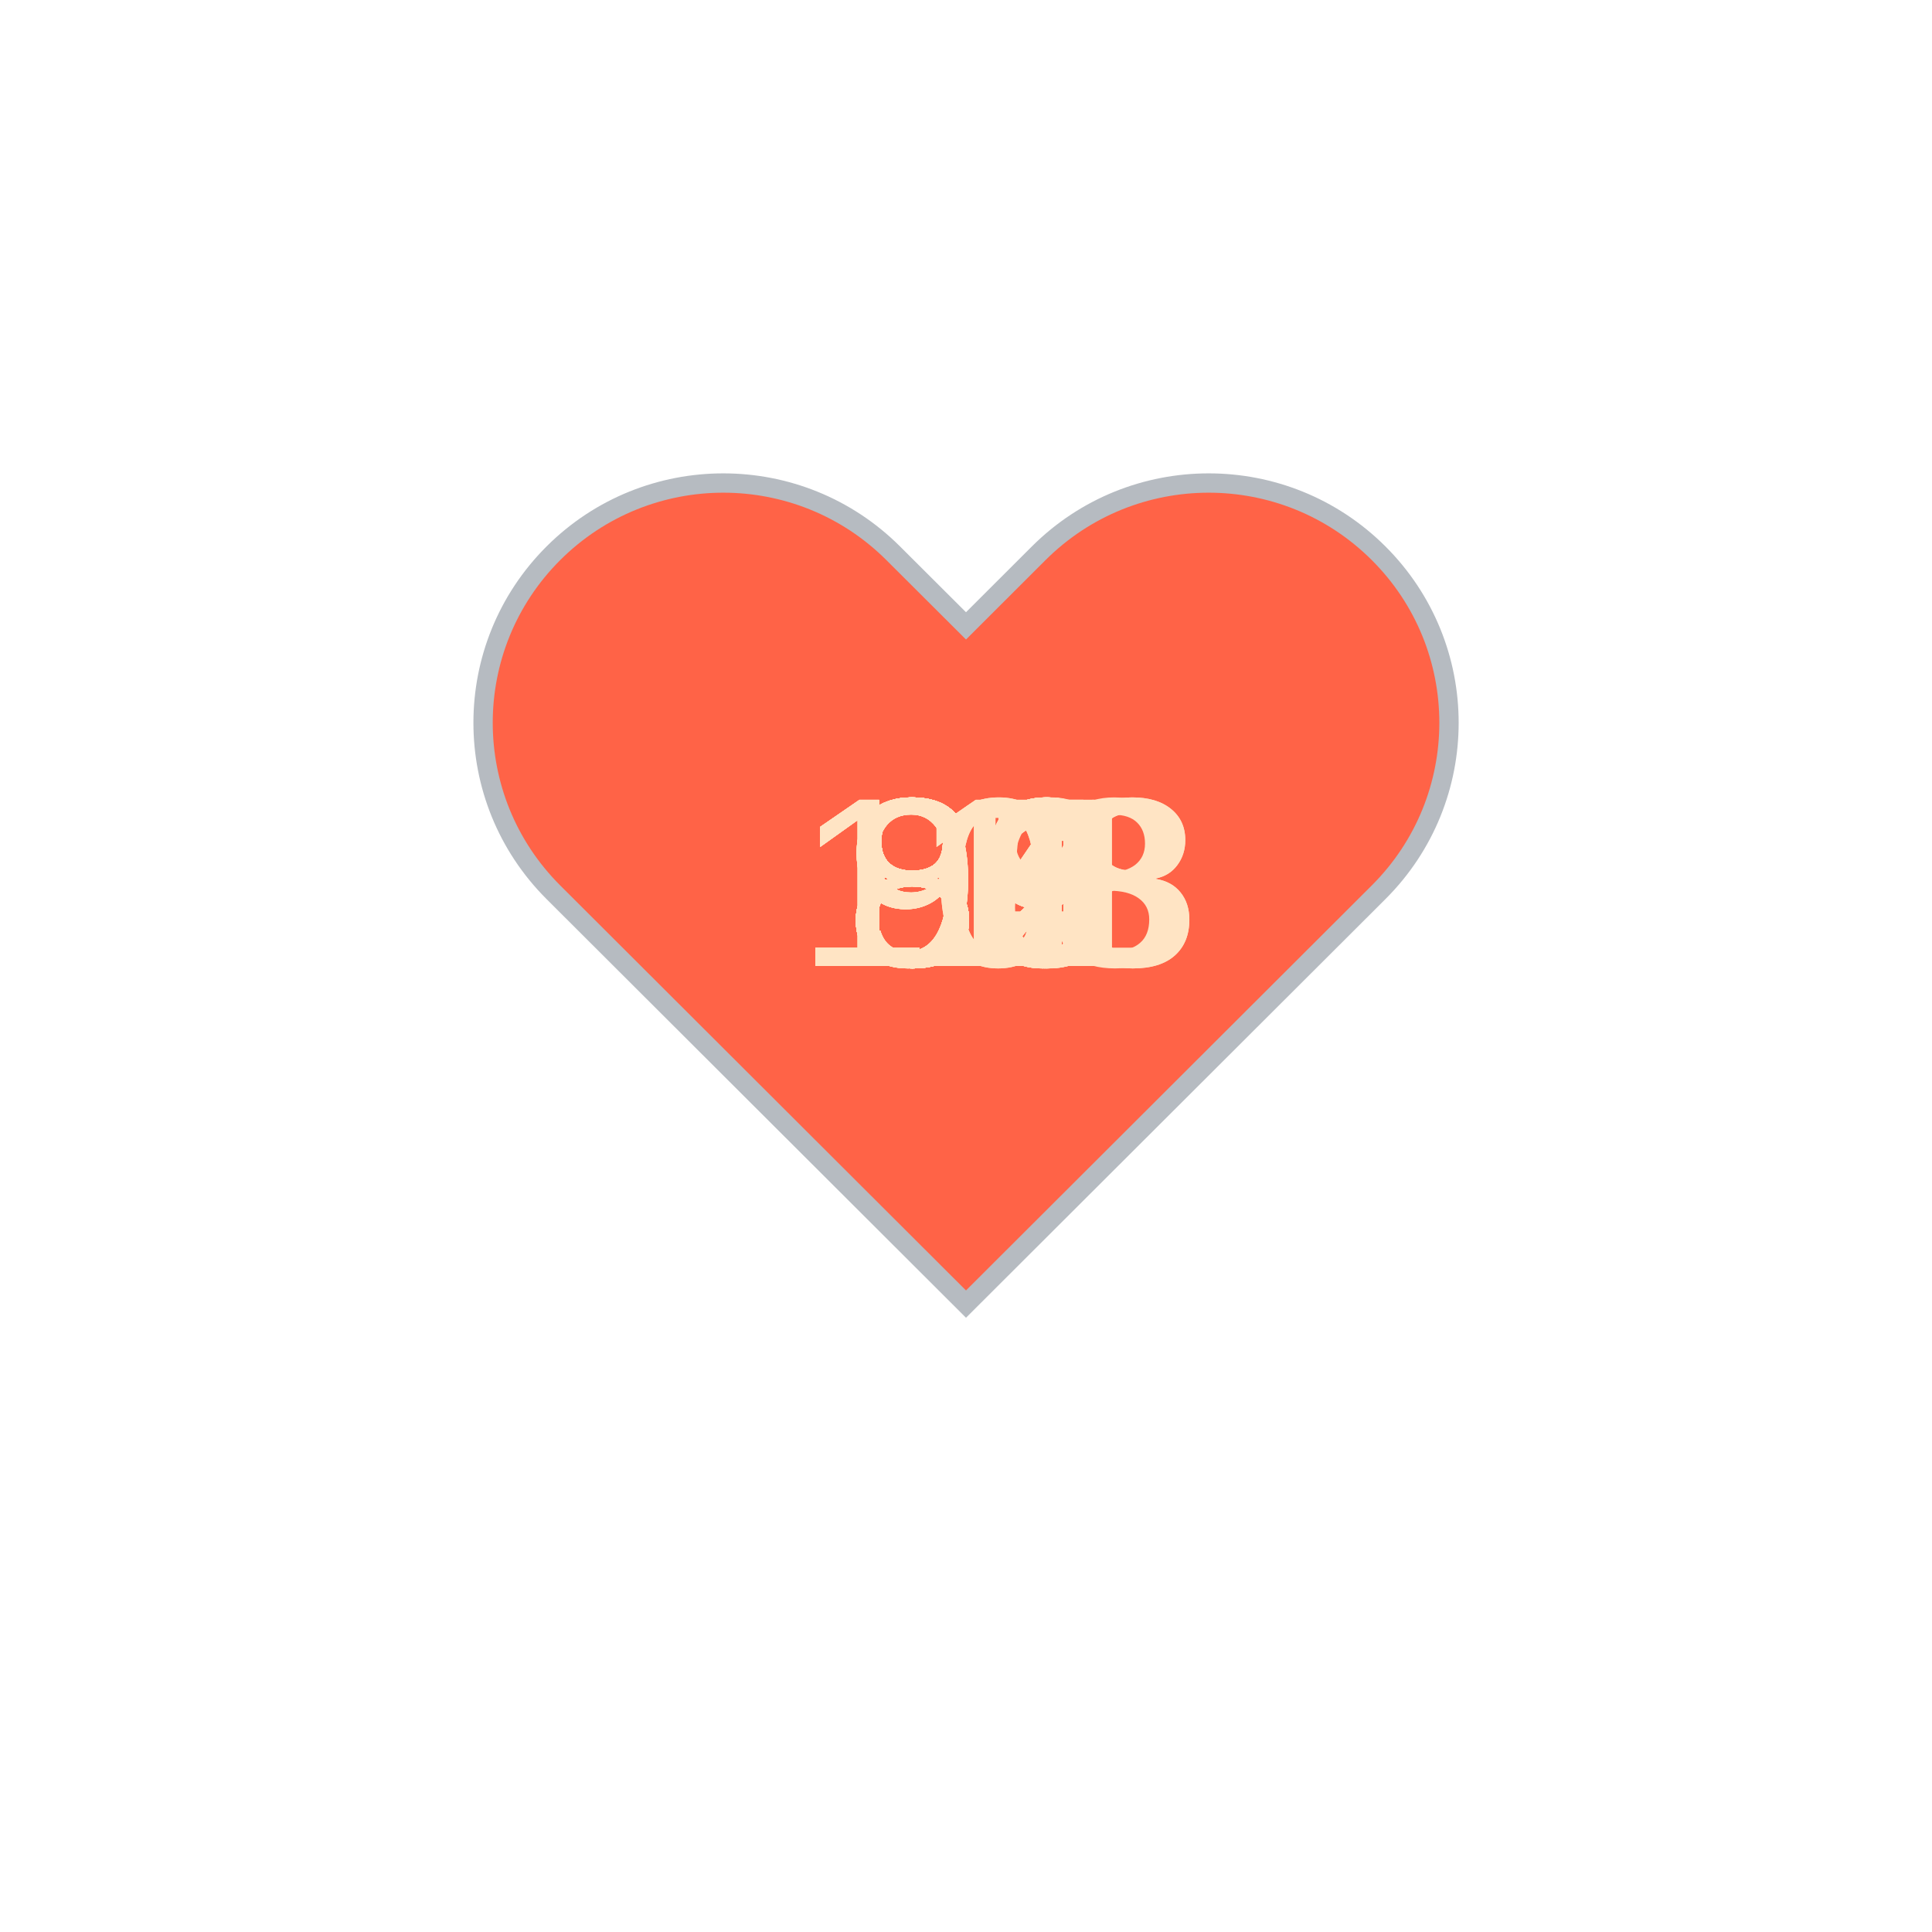
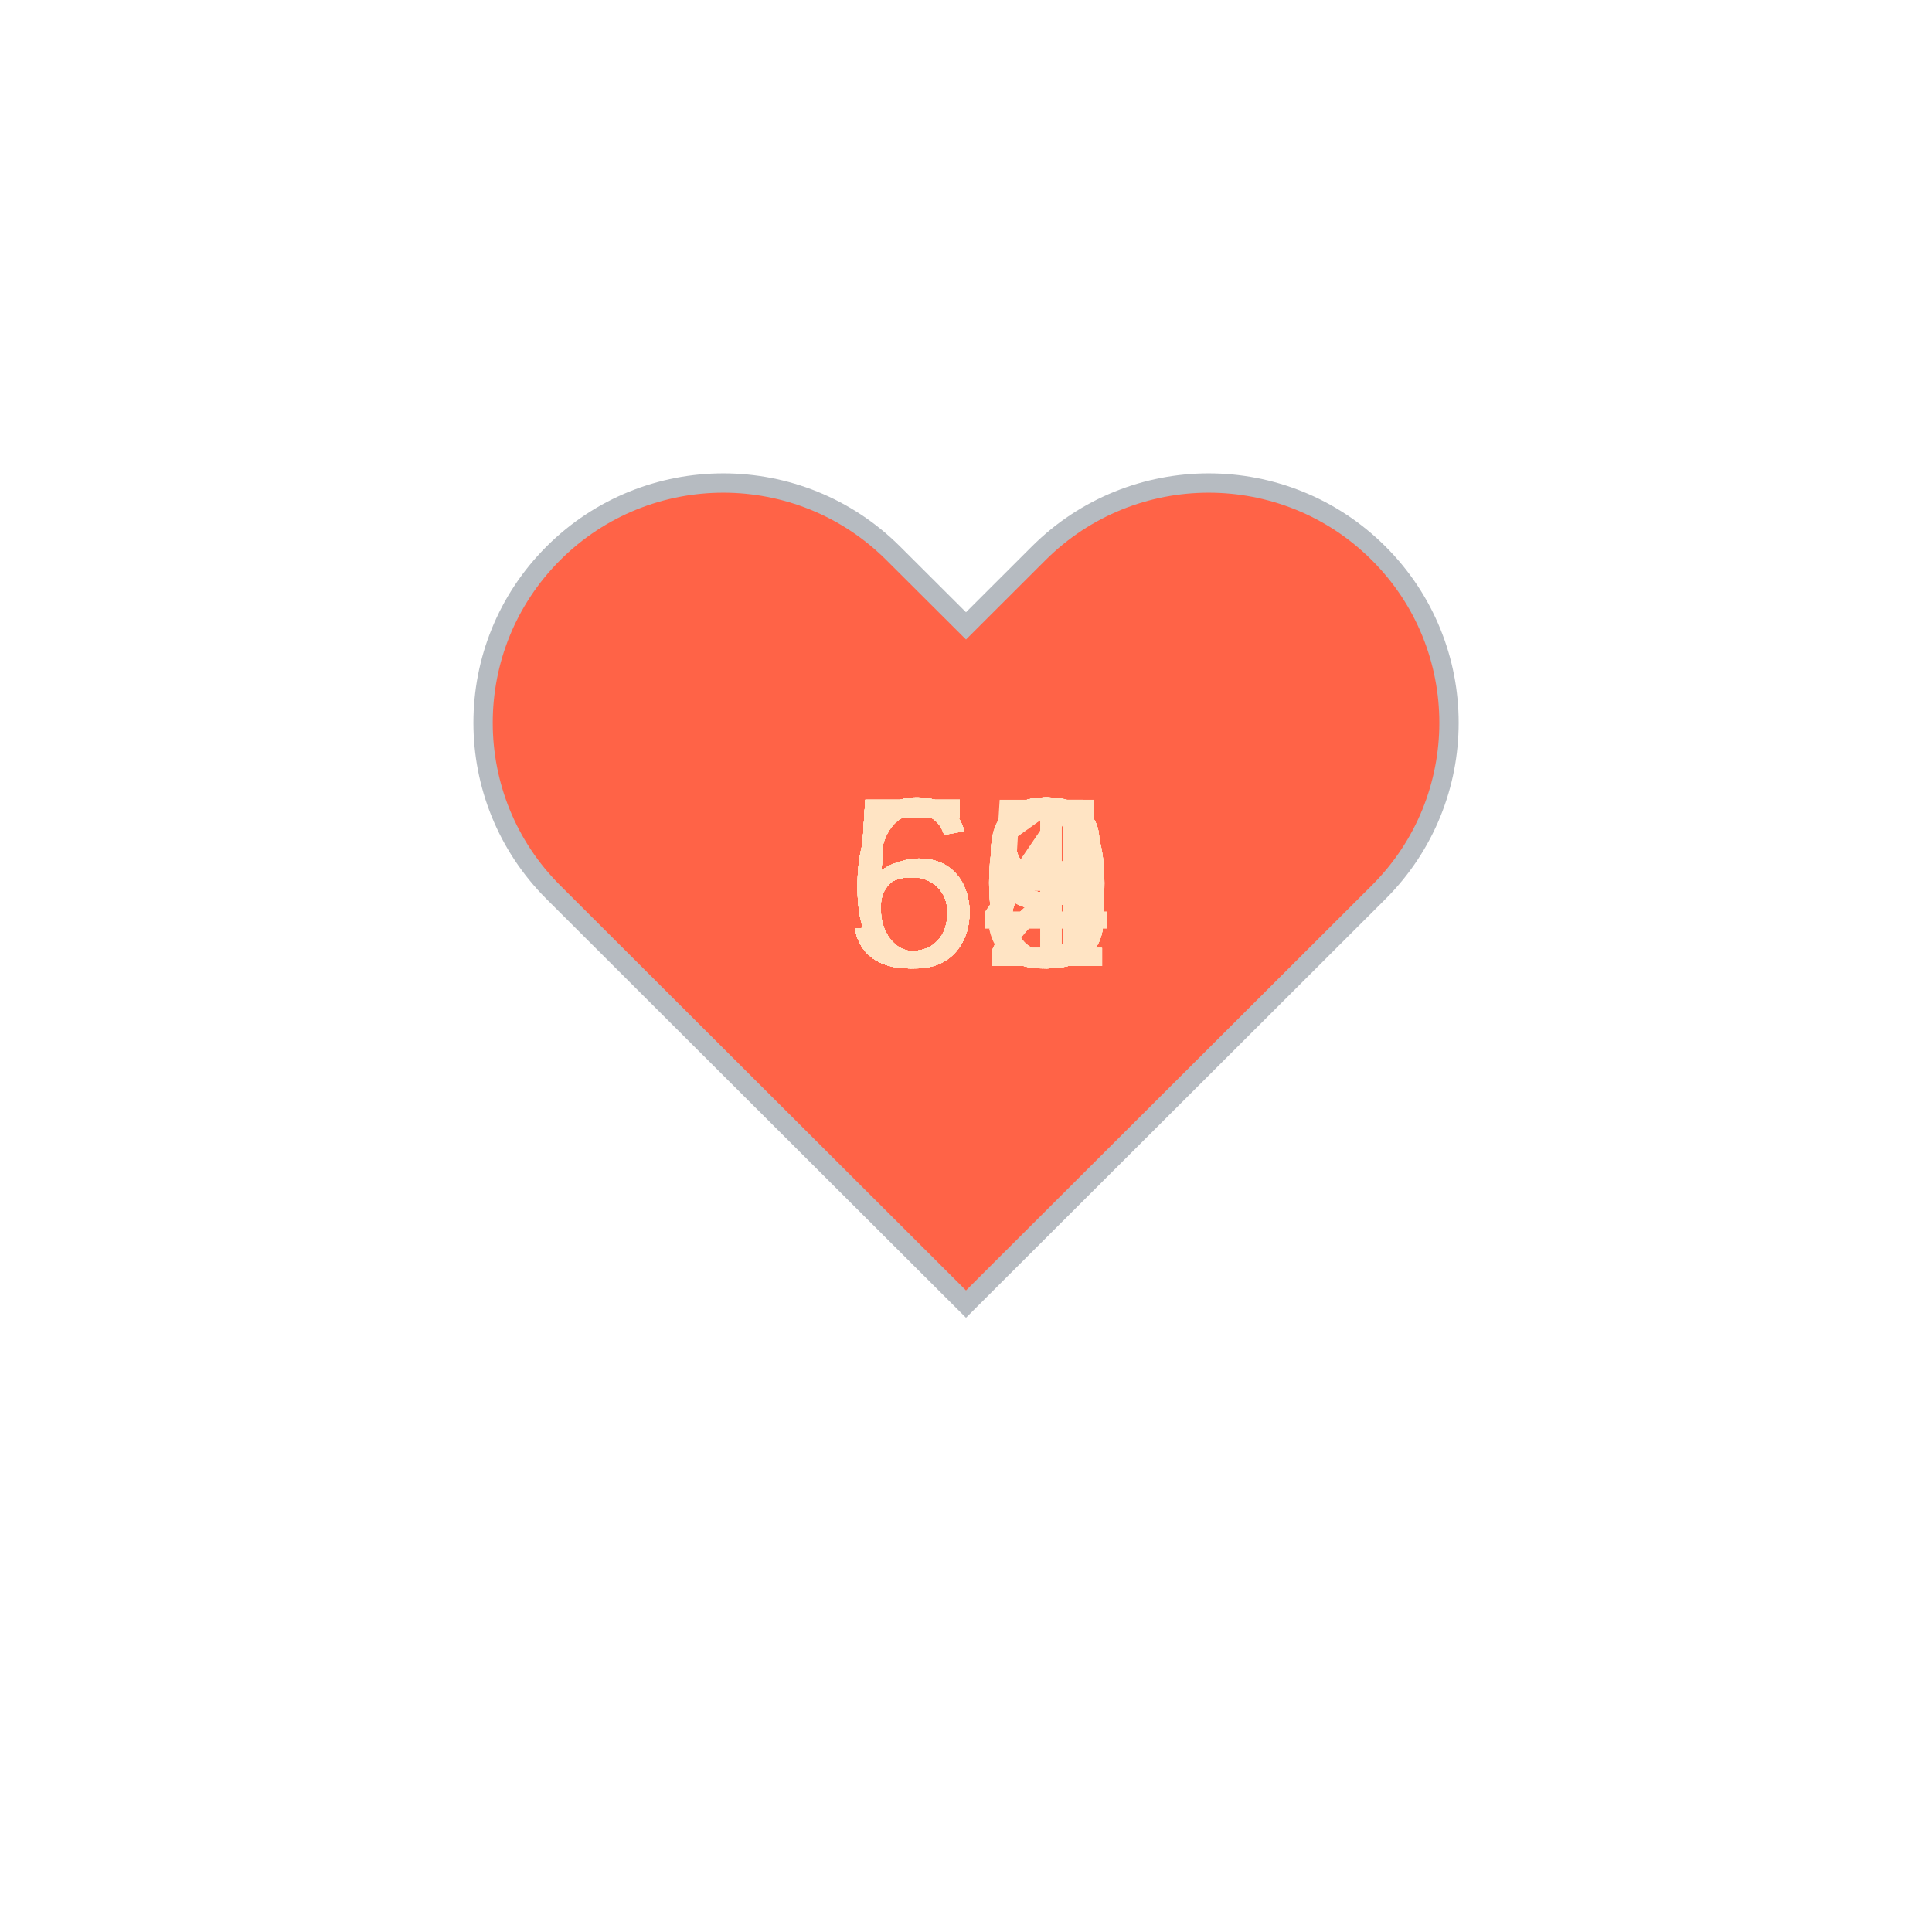
<svg xmlns="http://www.w3.org/2000/svg" baseProfile="full" height="150" version="1.1" viewBox="0,0,200,200" width="150">
  <defs />
  <g transform="translate(100 100)">
    <path d="M92.71,7.27L92.71,7.27c-9.71-9.69-25.46-9.69-35.18,0L50,14.79l-7.54-7.52C32.75-2.42,17-2.42,7.29,7.27v0 c-9.71,9.69-9.71,25.41,0,35.1L50,85l42.71-42.63C102.43,32.68,102.43,16.96,92.71,7.27z" fill="tomato" stroke="#B6BBC1" stroke-width="2" transform="translate(-50 -50)" />
    <animateTransform additive="sum" attributeName="transform" dur="1.2s" repeatCount="indefinite" type="scale" values="1; 1.5; 1.25; 1.5; 1.5; 1;" />
-     <text fill="bisque" style="font-size:25px; font-family:Arial" transform="translate(-12.5 0)">93<animate attributeName="visibility" dur="36.0s" keyTimes="0;0.03;0.07;0.1;0.13;0.17;0.2;0.23;0.27;0.3;0.33;0.37;0.4;0.43;0.47;0.5;0.53;0.57;0.6;0.63;0.67;0.7;0.73;0.77;0.8;0.83;0.87;0.9;0.93;0.97;1.0" repeatCount="indefinite" values="visible;hidden;hidden;hidden;hidden;hidden;hidden;hidden;hidden;hidden;hidden;hidden;hidden;hidden;hidden;hidden;hidden;hidden;hidden;hidden;hidden;hidden;hidden;hidden;hidden;hidden;hidden;hidden;hidden;hidden;hidden" />
+     <text fill="bisque" style="font-size:25px; font-family:Arial" transform="translate(-12.5 0)">61<animate attributeName="visibility" dur="36.0s" keyTimes="0;0.03;0.07;0.1;0.13;0.17;0.2;0.23;0.27;0.3;0.33;0.37;0.4;0.43;0.47;0.5;0.53;0.57;0.6;0.63;0.67;0.7;0.73;0.77;0.8;0.83;0.87;0.9;0.93;0.97;1.0" repeatCount="indefinite" values="visible;hidden;hidden;hidden;hidden;hidden;hidden;hidden;hidden;hidden;hidden;hidden;hidden;hidden;hidden;hidden;hidden;hidden;hidden;hidden;hidden;hidden;hidden;hidden;hidden;hidden;hidden;hidden;hidden;hidden;hidden" />
    </text>
-     <text fill="bisque" style="font-size:25px; font-family:Arial" transform="translate(-12.5 0)">89<animate attributeName="visibility" dur="36.0s" keyTimes="0;0.03;0.07;0.1;0.13;0.17;0.2;0.23;0.27;0.3;0.33;0.37;0.4;0.43;0.47;0.5;0.53;0.57;0.6;0.63;0.67;0.7;0.73;0.77;0.8;0.83;0.87;0.9;0.93;0.97;1.0" repeatCount="indefinite" values="hidden;visible;hidden;hidden;hidden;hidden;hidden;hidden;hidden;hidden;hidden;hidden;hidden;hidden;hidden;hidden;hidden;hidden;hidden;hidden;hidden;hidden;hidden;hidden;hidden;hidden;hidden;hidden;hidden;hidden;hidden" />
+     <text fill="bisque" style="font-size:25px; font-family:Arial" transform="translate(-12.5 0)">63<animate attributeName="visibility" dur="36.0s" keyTimes="0;0.03;0.07;0.1;0.13;0.17;0.2;0.23;0.27;0.3;0.33;0.37;0.4;0.43;0.47;0.5;0.53;0.57;0.6;0.63;0.67;0.7;0.73;0.77;0.8;0.83;0.87;0.9;0.93;0.97;1.0" repeatCount="indefinite" values="hidden;visible;hidden;hidden;hidden;hidden;hidden;hidden;hidden;hidden;hidden;hidden;hidden;hidden;hidden;hidden;hidden;hidden;hidden;hidden;hidden;hidden;hidden;hidden;hidden;hidden;hidden;hidden;hidden;hidden;hidden" />
    </text>
-     <text fill="bisque" style="font-size:25px; font-family:Arial" transform="translate(-12.5 0)">89<animate attributeName="visibility" dur="36.0s" keyTimes="0;0.03;0.07;0.1;0.13;0.17;0.2;0.23;0.27;0.3;0.33;0.37;0.4;0.43;0.47;0.5;0.53;0.57;0.6;0.63;0.67;0.7;0.73;0.77;0.8;0.83;0.87;0.9;0.93;0.97;1.0" repeatCount="indefinite" values="hidden;hidden;visible;hidden;hidden;hidden;hidden;hidden;hidden;hidden;hidden;hidden;hidden;hidden;hidden;hidden;hidden;hidden;hidden;hidden;hidden;hidden;hidden;hidden;hidden;hidden;hidden;hidden;hidden;hidden;hidden" />
+     <text fill="bisque" style="font-size:25px; font-family:Arial" transform="translate(-12.5 0)">59<animate attributeName="visibility" dur="36.0s" keyTimes="0;0.03;0.07;0.1;0.13;0.17;0.2;0.23;0.27;0.3;0.33;0.37;0.4;0.43;0.47;0.5;0.53;0.57;0.6;0.63;0.67;0.7;0.73;0.77;0.8;0.83;0.87;0.9;0.93;0.97;1.0" repeatCount="indefinite" values="hidden;hidden;visible;hidden;hidden;hidden;hidden;hidden;hidden;hidden;hidden;hidden;hidden;hidden;hidden;hidden;hidden;hidden;hidden;hidden;hidden;hidden;hidden;hidden;hidden;hidden;hidden;hidden;hidden;hidden;hidden" />
    </text>
-     <text fill="bisque" style="font-size:25px; font-family:Arial" transform="translate(-12.5 0)">89<animate attributeName="visibility" dur="36.0s" keyTimes="0;0.03;0.07;0.1;0.13;0.17;0.2;0.23;0.27;0.3;0.33;0.37;0.4;0.43;0.47;0.5;0.53;0.57;0.6;0.63;0.67;0.7;0.73;0.77;0.8;0.83;0.87;0.9;0.93;0.97;1.0" repeatCount="indefinite" values="hidden;hidden;hidden;visible;hidden;hidden;hidden;hidden;hidden;hidden;hidden;hidden;hidden;hidden;hidden;hidden;hidden;hidden;hidden;hidden;hidden;hidden;hidden;hidden;hidden;hidden;hidden;hidden;hidden;hidden;hidden" />
+     <text fill="bisque" style="font-size:25px; font-family:Arial" transform="translate(-12.5 0)">59<animate attributeName="visibility" dur="36.0s" keyTimes="0;0.03;0.07;0.1;0.13;0.17;0.2;0.23;0.27;0.3;0.33;0.37;0.4;0.43;0.47;0.5;0.53;0.57;0.6;0.63;0.67;0.7;0.73;0.77;0.8;0.83;0.87;0.9;0.93;0.97;1.0" repeatCount="indefinite" values="hidden;hidden;hidden;visible;hidden;hidden;hidden;hidden;hidden;hidden;hidden;hidden;hidden;hidden;hidden;hidden;hidden;hidden;hidden;hidden;hidden;hidden;hidden;hidden;hidden;hidden;hidden;hidden;hidden;hidden;hidden" />
    </text>
-     <text fill="bisque" style="font-size:25px; font-family:Arial" transform="translate(-12.5 0)">85<animate attributeName="visibility" dur="36.0s" keyTimes="0;0.03;0.07;0.1;0.13;0.17;0.2;0.23;0.27;0.3;0.33;0.37;0.4;0.43;0.47;0.5;0.53;0.57;0.6;0.63;0.67;0.7;0.73;0.77;0.8;0.83;0.87;0.9;0.93;0.97;1.0" repeatCount="indefinite" values="hidden;hidden;hidden;hidden;visible;hidden;hidden;hidden;hidden;hidden;hidden;hidden;hidden;hidden;hidden;hidden;hidden;hidden;hidden;hidden;hidden;hidden;hidden;hidden;hidden;hidden;hidden;hidden;hidden;hidden;hidden" />
+     <text fill="bisque" style="font-size:25px; font-family:Arial" transform="translate(-12.5 0)">59<animate attributeName="visibility" dur="36.0s" keyTimes="0;0.03;0.07;0.1;0.13;0.17;0.2;0.23;0.27;0.3;0.33;0.37;0.4;0.43;0.47;0.5;0.53;0.57;0.6;0.63;0.67;0.7;0.73;0.77;0.8;0.83;0.87;0.9;0.93;0.97;1.0" repeatCount="indefinite" values="hidden;hidden;hidden;hidden;visible;hidden;hidden;hidden;hidden;hidden;hidden;hidden;hidden;hidden;hidden;hidden;hidden;hidden;hidden;hidden;hidden;hidden;hidden;hidden;hidden;hidden;hidden;hidden;hidden;hidden;hidden" />
    </text>
-     <text fill="bisque" style="font-size:25px; font-family:Arial" transform="translate(-12.5 0)">81<animate attributeName="visibility" dur="36.0s" keyTimes="0;0.03;0.07;0.1;0.13;0.17;0.2;0.23;0.27;0.3;0.33;0.37;0.4;0.43;0.47;0.5;0.53;0.57;0.6;0.63;0.67;0.7;0.73;0.77;0.8;0.83;0.87;0.9;0.93;0.97;1.0" repeatCount="indefinite" values="hidden;hidden;hidden;hidden;hidden;visible;hidden;hidden;hidden;hidden;hidden;hidden;hidden;hidden;hidden;hidden;hidden;hidden;hidden;hidden;hidden;hidden;hidden;hidden;hidden;hidden;hidden;hidden;hidden;hidden;hidden" />
+     <text fill="bisque" style="font-size:25px; font-family:Arial" transform="translate(-12.5 0)">59<animate attributeName="visibility" dur="36.0s" keyTimes="0;0.03;0.07;0.1;0.13;0.17;0.2;0.23;0.27;0.3;0.33;0.37;0.4;0.43;0.47;0.5;0.53;0.57;0.6;0.63;0.67;0.7;0.73;0.77;0.8;0.83;0.87;0.9;0.93;0.97;1.0" repeatCount="indefinite" values="hidden;hidden;hidden;hidden;hidden;visible;hidden;hidden;hidden;hidden;hidden;hidden;hidden;hidden;hidden;hidden;hidden;hidden;hidden;hidden;hidden;hidden;hidden;hidden;hidden;hidden;hidden;hidden;hidden;hidden;hidden" />
    </text>
-     <text fill="bisque" style="font-size:25px; font-family:Arial" transform="translate(-12.5 0)">82<animate attributeName="visibility" dur="36.0s" keyTimes="0;0.03;0.07;0.1;0.13;0.17;0.2;0.23;0.27;0.3;0.33;0.37;0.4;0.43;0.47;0.5;0.53;0.57;0.6;0.63;0.67;0.7;0.73;0.77;0.8;0.83;0.87;0.9;0.93;0.97;1.0" repeatCount="indefinite" values="hidden;hidden;hidden;hidden;hidden;hidden;visible;hidden;hidden;hidden;hidden;hidden;hidden;hidden;hidden;hidden;hidden;hidden;hidden;hidden;hidden;hidden;hidden;hidden;hidden;hidden;hidden;hidden;hidden;hidden;hidden" />
+     <text fill="bisque" style="font-size:25px; font-family:Arial" transform="translate(-12.5 0)">61<animate attributeName="visibility" dur="36.0s" keyTimes="0;0.03;0.07;0.1;0.13;0.17;0.2;0.23;0.27;0.3;0.33;0.37;0.4;0.43;0.47;0.5;0.53;0.57;0.6;0.63;0.67;0.7;0.73;0.77;0.8;0.83;0.87;0.9;0.93;0.97;1.0" repeatCount="indefinite" values="hidden;hidden;hidden;hidden;hidden;hidden;visible;hidden;hidden;hidden;hidden;hidden;hidden;hidden;hidden;hidden;hidden;hidden;hidden;hidden;hidden;hidden;hidden;hidden;hidden;hidden;hidden;hidden;hidden;hidden;hidden" />
    </text>
-     <text fill="bisque" style="font-size:25px; font-family:Arial" transform="translate(-12.5 0)">81<animate attributeName="visibility" dur="36.0s" keyTimes="0;0.03;0.07;0.1;0.13;0.17;0.2;0.23;0.27;0.3;0.33;0.37;0.4;0.43;0.47;0.5;0.53;0.57;0.6;0.63;0.67;0.7;0.73;0.77;0.8;0.83;0.87;0.9;0.93;0.97;1.0" repeatCount="indefinite" values="hidden;hidden;hidden;hidden;hidden;hidden;hidden;visible;hidden;hidden;hidden;hidden;hidden;hidden;hidden;hidden;hidden;hidden;hidden;hidden;hidden;hidden;hidden;hidden;hidden;hidden;hidden;hidden;hidden;hidden;hidden" />
+     <text fill="bisque" style="font-size:25px; font-family:Arial" transform="translate(-12.5 0)">59<animate attributeName="visibility" dur="36.0s" keyTimes="0;0.03;0.07;0.1;0.13;0.17;0.2;0.23;0.27;0.3;0.33;0.37;0.4;0.43;0.47;0.5;0.53;0.57;0.6;0.63;0.67;0.7;0.73;0.77;0.8;0.83;0.87;0.9;0.93;0.97;1.0" repeatCount="indefinite" values="hidden;hidden;hidden;hidden;hidden;hidden;hidden;visible;hidden;hidden;hidden;hidden;hidden;hidden;hidden;hidden;hidden;hidden;hidden;hidden;hidden;hidden;hidden;hidden;hidden;hidden;hidden;hidden;hidden;hidden;hidden" />
    </text>
-     <text fill="bisque" style="font-size:25px; font-family:Arial" transform="translate(-12.5 0)">83<animate attributeName="visibility" dur="36.0s" keyTimes="0;0.03;0.07;0.1;0.13;0.17;0.2;0.23;0.27;0.3;0.33;0.37;0.4;0.43;0.47;0.5;0.53;0.57;0.6;0.63;0.67;0.7;0.73;0.77;0.8;0.83;0.87;0.9;0.93;0.97;1.0" repeatCount="indefinite" values="hidden;hidden;hidden;hidden;hidden;hidden;hidden;hidden;visible;hidden;hidden;hidden;hidden;hidden;hidden;hidden;hidden;hidden;hidden;hidden;hidden;hidden;hidden;hidden;hidden;hidden;hidden;hidden;hidden;hidden;hidden" />
+     <text fill="bisque" style="font-size:25px; font-family:Arial" transform="translate(-12.5 0)">59<animate attributeName="visibility" dur="36.0s" keyTimes="0;0.03;0.07;0.1;0.13;0.17;0.2;0.23;0.27;0.3;0.33;0.37;0.4;0.43;0.47;0.5;0.53;0.57;0.6;0.63;0.67;0.7;0.73;0.77;0.8;0.83;0.87;0.9;0.93;0.97;1.0" repeatCount="indefinite" values="hidden;hidden;hidden;hidden;hidden;hidden;hidden;hidden;visible;hidden;hidden;hidden;hidden;hidden;hidden;hidden;hidden;hidden;hidden;hidden;hidden;hidden;hidden;hidden;hidden;hidden;hidden;hidden;hidden;hidden;hidden" />
    </text>
-     <text fill="bisque" style="font-size:25px; font-family:Arial" transform="translate(-12.5 0)">89<animate attributeName="visibility" dur="36.0s" keyTimes="0;0.03;0.07;0.1;0.13;0.17;0.2;0.23;0.27;0.3;0.33;0.37;0.4;0.43;0.47;0.5;0.53;0.57;0.6;0.63;0.67;0.7;0.73;0.77;0.8;0.83;0.87;0.9;0.93;0.97;1.0" repeatCount="indefinite" values="hidden;hidden;hidden;hidden;hidden;hidden;hidden;hidden;hidden;visible;hidden;hidden;hidden;hidden;hidden;hidden;hidden;hidden;hidden;hidden;hidden;hidden;hidden;hidden;hidden;hidden;hidden;hidden;hidden;hidden;hidden" />
+     <text fill="bisque" style="font-size:25px; font-family:Arial" transform="translate(-12.5 0)">58<animate attributeName="visibility" dur="36.0s" keyTimes="0;0.03;0.07;0.1;0.13;0.17;0.2;0.23;0.27;0.3;0.33;0.37;0.4;0.43;0.47;0.5;0.53;0.57;0.6;0.63;0.67;0.7;0.73;0.77;0.8;0.83;0.87;0.9;0.93;0.97;1.0" repeatCount="indefinite" values="hidden;hidden;hidden;hidden;hidden;hidden;hidden;hidden;hidden;visible;hidden;hidden;hidden;hidden;hidden;hidden;hidden;hidden;hidden;hidden;hidden;hidden;hidden;hidden;hidden;hidden;hidden;hidden;hidden;hidden;hidden" />
    </text>
-     <text fill="bisque" style="font-size:25px; font-family:Arial" transform="translate(-12.5 0)">94<animate attributeName="visibility" dur="36.0s" keyTimes="0;0.03;0.07;0.1;0.13;0.17;0.2;0.23;0.27;0.3;0.33;0.37;0.4;0.43;0.47;0.5;0.53;0.57;0.6;0.63;0.67;0.7;0.73;0.77;0.8;0.83;0.87;0.9;0.93;0.97;1.0" repeatCount="indefinite" values="hidden;hidden;hidden;hidden;hidden;hidden;hidden;hidden;hidden;hidden;visible;hidden;hidden;hidden;hidden;hidden;hidden;hidden;hidden;hidden;hidden;hidden;hidden;hidden;hidden;hidden;hidden;hidden;hidden;hidden;hidden" />
+     <text fill="bisque" style="font-size:25px; font-family:Arial" transform="translate(-12.5 0)">60<animate attributeName="visibility" dur="36.0s" keyTimes="0;0.03;0.07;0.1;0.13;0.17;0.2;0.23;0.27;0.3;0.33;0.37;0.4;0.43;0.47;0.5;0.53;0.57;0.6;0.63;0.67;0.7;0.73;0.77;0.8;0.83;0.87;0.9;0.93;0.97;1.0" repeatCount="indefinite" values="hidden;hidden;hidden;hidden;hidden;hidden;hidden;hidden;hidden;hidden;visible;hidden;hidden;hidden;hidden;hidden;hidden;hidden;hidden;hidden;hidden;hidden;hidden;hidden;hidden;hidden;hidden;hidden;hidden;hidden;hidden" />
    </text>
-     <text fill="bisque" style="font-size:25px; font-family:Arial" transform="translate(-12.5 0)">94<animate attributeName="visibility" dur="36.0s" keyTimes="0;0.03;0.07;0.1;0.13;0.17;0.2;0.23;0.27;0.3;0.33;0.37;0.4;0.43;0.47;0.5;0.53;0.57;0.6;0.63;0.67;0.7;0.73;0.77;0.8;0.83;0.87;0.9;0.93;0.97;1.0" repeatCount="indefinite" values="hidden;hidden;hidden;hidden;hidden;hidden;hidden;hidden;hidden;hidden;hidden;visible;hidden;hidden;hidden;hidden;hidden;hidden;hidden;hidden;hidden;hidden;hidden;hidden;hidden;hidden;hidden;hidden;hidden;hidden;hidden" />
+     <text fill="bisque" style="font-size:25px; font-family:Arial" transform="translate(-12.5 0)">60<animate attributeName="visibility" dur="36.0s" keyTimes="0;0.03;0.07;0.1;0.13;0.17;0.2;0.23;0.27;0.3;0.33;0.37;0.4;0.43;0.47;0.5;0.53;0.57;0.6;0.63;0.67;0.7;0.73;0.77;0.8;0.83;0.87;0.9;0.93;0.97;1.0" repeatCount="indefinite" values="hidden;hidden;hidden;hidden;hidden;hidden;hidden;hidden;hidden;hidden;hidden;visible;hidden;hidden;hidden;hidden;hidden;hidden;hidden;hidden;hidden;hidden;hidden;hidden;hidden;hidden;hidden;hidden;hidden;hidden;hidden" />
    </text>
-     <text fill="bisque" style="font-size:25px; font-family:Arial" transform="translate(-12.5 0)">90<animate attributeName="visibility" dur="36.0s" keyTimes="0;0.03;0.07;0.1;0.13;0.17;0.2;0.23;0.27;0.3;0.33;0.37;0.4;0.43;0.47;0.5;0.53;0.57;0.6;0.63;0.67;0.7;0.73;0.77;0.8;0.83;0.87;0.9;0.93;0.97;1.0" repeatCount="indefinite" values="hidden;hidden;hidden;hidden;hidden;hidden;hidden;hidden;hidden;hidden;hidden;hidden;visible;hidden;hidden;hidden;hidden;hidden;hidden;hidden;hidden;hidden;hidden;hidden;hidden;hidden;hidden;hidden;hidden;hidden;hidden" />
+     <text fill="bisque" style="font-size:25px; font-family:Arial" transform="translate(-12.5 0)">60<animate attributeName="visibility" dur="36.0s" keyTimes="0;0.03;0.07;0.1;0.13;0.17;0.2;0.23;0.27;0.3;0.33;0.37;0.4;0.43;0.47;0.5;0.53;0.57;0.6;0.63;0.67;0.7;0.73;0.77;0.8;0.83;0.87;0.9;0.93;0.97;1.0" repeatCount="indefinite" values="hidden;hidden;hidden;hidden;hidden;hidden;hidden;hidden;hidden;hidden;hidden;hidden;visible;hidden;hidden;hidden;hidden;hidden;hidden;hidden;hidden;hidden;hidden;hidden;hidden;hidden;hidden;hidden;hidden;hidden;hidden" />
    </text>
-     <text fill="bisque" style="font-size:25px; font-family:Arial" transform="translate(-12.5 0)">92<animate attributeName="visibility" dur="36.0s" keyTimes="0;0.03;0.07;0.1;0.13;0.17;0.2;0.23;0.27;0.3;0.33;0.37;0.4;0.43;0.47;0.5;0.53;0.57;0.6;0.63;0.67;0.7;0.73;0.77;0.8;0.83;0.87;0.9;0.93;0.97;1.0" repeatCount="indefinite" values="hidden;hidden;hidden;hidden;hidden;hidden;hidden;hidden;hidden;hidden;hidden;hidden;hidden;visible;hidden;hidden;hidden;hidden;hidden;hidden;hidden;hidden;hidden;hidden;hidden;hidden;hidden;hidden;hidden;hidden;hidden" />
+     <text fill="bisque" style="font-size:25px; font-family:Arial" transform="translate(-12.5 0)">60<animate attributeName="visibility" dur="36.0s" keyTimes="0;0.03;0.07;0.1;0.13;0.17;0.2;0.23;0.27;0.3;0.33;0.37;0.4;0.43;0.47;0.5;0.53;0.57;0.6;0.63;0.67;0.7;0.73;0.77;0.8;0.83;0.87;0.9;0.93;0.97;1.0" repeatCount="indefinite" values="hidden;hidden;hidden;hidden;hidden;hidden;hidden;hidden;hidden;hidden;hidden;hidden;hidden;visible;hidden;hidden;hidden;hidden;hidden;hidden;hidden;hidden;hidden;hidden;hidden;hidden;hidden;hidden;hidden;hidden;hidden" />
    </text>
-     <text fill="bisque" style="font-size:25px; font-family:Arial" transform="translate(-12.5 0)">89<animate attributeName="visibility" dur="36.0s" keyTimes="0;0.03;0.07;0.1;0.13;0.17;0.2;0.23;0.27;0.3;0.33;0.37;0.4;0.43;0.47;0.5;0.53;0.57;0.6;0.63;0.67;0.7;0.73;0.77;0.8;0.83;0.87;0.9;0.93;0.97;1.0" repeatCount="indefinite" values="hidden;hidden;hidden;hidden;hidden;hidden;hidden;hidden;hidden;hidden;hidden;hidden;hidden;hidden;visible;hidden;hidden;hidden;hidden;hidden;hidden;hidden;hidden;hidden;hidden;hidden;hidden;hidden;hidden;hidden;hidden" />
+     <text fill="bisque" style="font-size:25px; font-family:Arial" transform="translate(-12.5 0)">59<animate attributeName="visibility" dur="36.0s" keyTimes="0;0.03;0.07;0.1;0.13;0.17;0.2;0.23;0.27;0.3;0.33;0.37;0.4;0.43;0.47;0.5;0.53;0.57;0.6;0.63;0.67;0.7;0.73;0.77;0.8;0.83;0.87;0.9;0.93;0.97;1.0" repeatCount="indefinite" values="hidden;hidden;hidden;hidden;hidden;hidden;hidden;hidden;hidden;hidden;hidden;hidden;hidden;hidden;visible;hidden;hidden;hidden;hidden;hidden;hidden;hidden;hidden;hidden;hidden;hidden;hidden;hidden;hidden;hidden;hidden" />
    </text>
-     <text fill="bisque" style="font-size:25px; font-family:Arial" transform="translate(-12.5 0)">88<animate attributeName="visibility" dur="36.0s" keyTimes="0;0.03;0.07;0.1;0.13;0.17;0.2;0.23;0.27;0.3;0.33;0.37;0.4;0.43;0.47;0.5;0.53;0.57;0.6;0.63;0.67;0.7;0.73;0.77;0.8;0.83;0.87;0.9;0.93;0.97;1.0" repeatCount="indefinite" values="hidden;hidden;hidden;hidden;hidden;hidden;hidden;hidden;hidden;hidden;hidden;hidden;hidden;hidden;hidden;visible;hidden;hidden;hidden;hidden;hidden;hidden;hidden;hidden;hidden;hidden;hidden;hidden;hidden;hidden;hidden" />
+     <text fill="bisque" style="font-size:25px; font-family:Arial" transform="translate(-12.5 0)">52<animate attributeName="visibility" dur="36.0s" keyTimes="0;0.03;0.07;0.1;0.13;0.17;0.2;0.23;0.27;0.3;0.33;0.37;0.4;0.43;0.47;0.5;0.53;0.57;0.6;0.63;0.67;0.7;0.73;0.77;0.8;0.83;0.87;0.9;0.93;0.97;1.0" repeatCount="indefinite" values="hidden;hidden;hidden;hidden;hidden;hidden;hidden;hidden;hidden;hidden;hidden;hidden;hidden;hidden;hidden;visible;hidden;hidden;hidden;hidden;hidden;hidden;hidden;hidden;hidden;hidden;hidden;hidden;hidden;hidden;hidden" />
    </text>
-     <text fill="bisque" style="font-size:25px; font-family:Arial" transform="translate(-12.5 0)">84<animate attributeName="visibility" dur="36.0s" keyTimes="0;0.03;0.07;0.1;0.13;0.17;0.2;0.23;0.27;0.3;0.33;0.37;0.4;0.43;0.47;0.5;0.53;0.57;0.6;0.63;0.67;0.7;0.73;0.77;0.8;0.83;0.87;0.9;0.93;0.97;1.0" repeatCount="indefinite" values="hidden;hidden;hidden;hidden;hidden;hidden;hidden;hidden;hidden;hidden;hidden;hidden;hidden;hidden;hidden;hidden;visible;hidden;hidden;hidden;hidden;hidden;hidden;hidden;hidden;hidden;hidden;hidden;hidden;hidden;hidden" />
+     <text fill="bisque" style="font-size:25px; font-family:Arial" transform="translate(-12.5 0)">58<animate attributeName="visibility" dur="36.0s" keyTimes="0;0.03;0.07;0.1;0.13;0.17;0.2;0.23;0.27;0.3;0.33;0.37;0.4;0.43;0.47;0.5;0.53;0.57;0.6;0.63;0.67;0.7;0.73;0.77;0.8;0.83;0.87;0.9;0.93;0.97;1.0" repeatCount="indefinite" values="hidden;hidden;hidden;hidden;hidden;hidden;hidden;hidden;hidden;hidden;hidden;hidden;hidden;hidden;hidden;hidden;visible;hidden;hidden;hidden;hidden;hidden;hidden;hidden;hidden;hidden;hidden;hidden;hidden;hidden;hidden" />
    </text>
-     <text fill="bisque" style="font-size:25px; font-family:Arial" transform="translate(-12.5 0)">82<animate attributeName="visibility" dur="36.0s" keyTimes="0;0.03;0.07;0.1;0.13;0.17;0.2;0.23;0.27;0.3;0.33;0.37;0.4;0.43;0.47;0.5;0.53;0.57;0.6;0.63;0.67;0.7;0.73;0.77;0.8;0.83;0.87;0.9;0.93;0.97;1.0" repeatCount="indefinite" values="hidden;hidden;hidden;hidden;hidden;hidden;hidden;hidden;hidden;hidden;hidden;hidden;hidden;hidden;hidden;hidden;hidden;visible;hidden;hidden;hidden;hidden;hidden;hidden;hidden;hidden;hidden;hidden;hidden;hidden;hidden" />
+     <text fill="bisque" style="font-size:25px; font-family:Arial" transform="translate(-12.5 0)">58<animate attributeName="visibility" dur="36.0s" keyTimes="0;0.03;0.07;0.1;0.13;0.17;0.2;0.23;0.27;0.3;0.33;0.37;0.4;0.43;0.47;0.5;0.53;0.57;0.6;0.63;0.67;0.7;0.73;0.77;0.8;0.83;0.87;0.9;0.93;0.97;1.0" repeatCount="indefinite" values="hidden;hidden;hidden;hidden;hidden;hidden;hidden;hidden;hidden;hidden;hidden;hidden;hidden;hidden;hidden;hidden;hidden;visible;hidden;hidden;hidden;hidden;hidden;hidden;hidden;hidden;hidden;hidden;hidden;hidden;hidden" />
    </text>
-     <text fill="bisque" style="font-size:25px; font-family:Arial" transform="translate(-12.5 0)">80<animate attributeName="visibility" dur="36.0s" keyTimes="0;0.03;0.07;0.1;0.13;0.17;0.2;0.23;0.27;0.3;0.33;0.37;0.4;0.43;0.47;0.5;0.53;0.57;0.6;0.63;0.67;0.7;0.73;0.77;0.8;0.83;0.87;0.9;0.93;0.97;1.0" repeatCount="indefinite" values="hidden;hidden;hidden;hidden;hidden;hidden;hidden;hidden;hidden;hidden;hidden;hidden;hidden;hidden;hidden;hidden;hidden;hidden;visible;hidden;hidden;hidden;hidden;hidden;hidden;hidden;hidden;hidden;hidden;hidden;hidden" />
+     <text fill="bisque" style="font-size:25px; font-family:Arial" transform="translate(-12.5 0)">55<animate attributeName="visibility" dur="36.0s" keyTimes="0;0.03;0.07;0.1;0.13;0.17;0.2;0.23;0.27;0.3;0.33;0.37;0.4;0.43;0.47;0.5;0.53;0.57;0.6;0.63;0.67;0.7;0.73;0.77;0.8;0.83;0.87;0.9;0.93;0.97;1.0" repeatCount="indefinite" values="hidden;hidden;hidden;hidden;hidden;hidden;hidden;hidden;hidden;hidden;hidden;hidden;hidden;hidden;hidden;hidden;hidden;hidden;visible;hidden;hidden;hidden;hidden;hidden;hidden;hidden;hidden;hidden;hidden;hidden;hidden" />
    </text>
-     <text fill="bisque" style="font-size:25px; font-family:Arial" transform="translate(-12.5 0)">82<animate attributeName="visibility" dur="36.0s" keyTimes="0;0.03;0.07;0.1;0.13;0.17;0.2;0.23;0.27;0.3;0.33;0.37;0.4;0.43;0.47;0.5;0.53;0.57;0.6;0.63;0.67;0.7;0.73;0.77;0.8;0.83;0.87;0.9;0.93;0.97;1.0" repeatCount="indefinite" values="hidden;hidden;hidden;hidden;hidden;hidden;hidden;hidden;hidden;hidden;hidden;hidden;hidden;hidden;hidden;hidden;hidden;hidden;hidden;visible;hidden;hidden;hidden;hidden;hidden;hidden;hidden;hidden;hidden;hidden;hidden" />
+     <text fill="bisque" style="font-size:25px; font-family:Arial" transform="translate(-12.5 0)">52<animate attributeName="visibility" dur="36.0s" keyTimes="0;0.03;0.07;0.1;0.13;0.17;0.2;0.23;0.27;0.3;0.33;0.37;0.4;0.43;0.47;0.5;0.53;0.57;0.6;0.63;0.67;0.7;0.73;0.77;0.8;0.83;0.87;0.9;0.93;0.97;1.0" repeatCount="indefinite" values="hidden;hidden;hidden;hidden;hidden;hidden;hidden;hidden;hidden;hidden;hidden;hidden;hidden;hidden;hidden;hidden;hidden;hidden;hidden;visible;hidden;hidden;hidden;hidden;hidden;hidden;hidden;hidden;hidden;hidden;hidden" />
    </text>
-     <text fill="bisque" style="font-size:25px; font-family:Arial" transform="translate(-12.5 0)">87<animate attributeName="visibility" dur="36.0s" keyTimes="0;0.03;0.07;0.1;0.13;0.17;0.2;0.23;0.27;0.3;0.33;0.37;0.4;0.43;0.47;0.5;0.53;0.57;0.6;0.63;0.67;0.7;0.73;0.77;0.8;0.83;0.87;0.9;0.93;0.97;1.0" repeatCount="indefinite" values="hidden;hidden;hidden;hidden;hidden;hidden;hidden;hidden;hidden;hidden;hidden;hidden;hidden;hidden;hidden;hidden;hidden;hidden;hidden;hidden;visible;hidden;hidden;hidden;hidden;hidden;hidden;hidden;hidden;hidden;hidden" />
+     <text fill="bisque" style="font-size:25px; font-family:Arial" transform="translate(-12.5 0)">58<animate attributeName="visibility" dur="36.0s" keyTimes="0;0.03;0.07;0.1;0.13;0.17;0.2;0.23;0.27;0.3;0.33;0.37;0.4;0.43;0.47;0.5;0.53;0.57;0.6;0.63;0.67;0.7;0.73;0.77;0.8;0.83;0.87;0.9;0.93;0.97;1.0" repeatCount="indefinite" values="hidden;hidden;hidden;hidden;hidden;hidden;hidden;hidden;hidden;hidden;hidden;hidden;hidden;hidden;hidden;hidden;hidden;hidden;hidden;hidden;visible;hidden;hidden;hidden;hidden;hidden;hidden;hidden;hidden;hidden;hidden" />
    </text>
-     <text fill="bisque" style="font-size:25px; font-family:Arial" transform="translate(-12.5 0)">86<animate attributeName="visibility" dur="36.0s" keyTimes="0;0.03;0.07;0.1;0.13;0.17;0.2;0.23;0.27;0.3;0.33;0.37;0.4;0.43;0.47;0.5;0.53;0.57;0.6;0.63;0.67;0.7;0.73;0.77;0.8;0.83;0.87;0.9;0.93;0.97;1.0" repeatCount="indefinite" values="hidden;hidden;hidden;hidden;hidden;hidden;hidden;hidden;hidden;hidden;hidden;hidden;hidden;hidden;hidden;hidden;hidden;hidden;hidden;hidden;hidden;visible;hidden;hidden;hidden;hidden;hidden;hidden;hidden;hidden;hidden" />
+     <text fill="bisque" style="font-size:25px; font-family:Arial" transform="translate(-12.5 0)">60<animate attributeName="visibility" dur="36.0s" keyTimes="0;0.03;0.07;0.1;0.13;0.17;0.2;0.23;0.27;0.3;0.33;0.37;0.4;0.43;0.47;0.5;0.53;0.57;0.6;0.63;0.67;0.7;0.73;0.77;0.8;0.83;0.87;0.9;0.93;0.97;1.0" repeatCount="indefinite" values="hidden;hidden;hidden;hidden;hidden;hidden;hidden;hidden;hidden;hidden;hidden;hidden;hidden;hidden;hidden;hidden;hidden;hidden;hidden;hidden;hidden;visible;hidden;hidden;hidden;hidden;hidden;hidden;hidden;hidden;hidden" />
    </text>
-     <text fill="bisque" style="font-size:25px; font-family:Arial" transform="translate(-12.5 0)">82<animate attributeName="visibility" dur="36.0s" keyTimes="0;0.03;0.07;0.1;0.13;0.17;0.2;0.23;0.27;0.3;0.33;0.37;0.4;0.43;0.47;0.5;0.53;0.57;0.6;0.63;0.67;0.7;0.73;0.77;0.8;0.83;0.87;0.9;0.93;0.97;1.0" repeatCount="indefinite" values="hidden;hidden;hidden;hidden;hidden;hidden;hidden;hidden;hidden;hidden;hidden;hidden;hidden;hidden;hidden;hidden;hidden;hidden;hidden;hidden;hidden;hidden;visible;hidden;hidden;hidden;hidden;hidden;hidden;hidden;hidden" />
+     <text fill="bisque" style="font-size:25px; font-family:Arial" transform="translate(-12.5 0)">53<animate attributeName="visibility" dur="36.0s" keyTimes="0;0.03;0.07;0.1;0.13;0.17;0.2;0.23;0.27;0.3;0.33;0.37;0.4;0.43;0.47;0.5;0.53;0.57;0.6;0.63;0.67;0.7;0.73;0.77;0.8;0.83;0.87;0.9;0.93;0.97;1.0" repeatCount="indefinite" values="hidden;hidden;hidden;hidden;hidden;hidden;hidden;hidden;hidden;hidden;hidden;hidden;hidden;hidden;hidden;hidden;hidden;hidden;hidden;hidden;hidden;hidden;visible;hidden;hidden;hidden;hidden;hidden;hidden;hidden;hidden" />
    </text>
-     <text fill="bisque" style="font-size:25px; font-family:Arial" transform="translate(-12.5 0)">85<animate attributeName="visibility" dur="36.0s" keyTimes="0;0.03;0.07;0.1;0.13;0.17;0.2;0.23;0.27;0.3;0.33;0.37;0.4;0.43;0.47;0.5;0.53;0.57;0.6;0.63;0.67;0.7;0.73;0.77;0.8;0.83;0.87;0.9;0.93;0.97;1.0" repeatCount="indefinite" values="hidden;hidden;hidden;hidden;hidden;hidden;hidden;hidden;hidden;hidden;hidden;hidden;hidden;hidden;hidden;hidden;hidden;hidden;hidden;hidden;hidden;hidden;hidden;visible;hidden;hidden;hidden;hidden;hidden;hidden;hidden" />
+     <text fill="bisque" style="font-size:25px; font-family:Arial" transform="translate(-12.5 0)">54<animate attributeName="visibility" dur="36.0s" keyTimes="0;0.03;0.07;0.1;0.13;0.17;0.2;0.23;0.27;0.3;0.33;0.37;0.4;0.43;0.47;0.5;0.53;0.57;0.6;0.63;0.67;0.7;0.73;0.77;0.8;0.83;0.87;0.9;0.93;0.97;1.0" repeatCount="indefinite" values="hidden;hidden;hidden;hidden;hidden;hidden;hidden;hidden;hidden;hidden;hidden;hidden;hidden;hidden;hidden;hidden;hidden;hidden;hidden;hidden;hidden;hidden;hidden;visible;hidden;hidden;hidden;hidden;hidden;hidden;hidden" />
    </text>
-     <text fill="bisque" style="font-size:25px; font-family:Arial" transform="translate(-12.5 0)">81<animate attributeName="visibility" dur="36.0s" keyTimes="0;0.03;0.07;0.1;0.13;0.17;0.2;0.23;0.27;0.3;0.33;0.37;0.4;0.43;0.47;0.5;0.53;0.57;0.6;0.63;0.67;0.7;0.73;0.77;0.8;0.83;0.87;0.9;0.93;0.97;1.0" repeatCount="indefinite" values="hidden;hidden;hidden;hidden;hidden;hidden;hidden;hidden;hidden;hidden;hidden;hidden;hidden;hidden;hidden;hidden;hidden;hidden;hidden;hidden;hidden;hidden;hidden;hidden;visible;hidden;hidden;hidden;hidden;hidden;hidden" />
+     <text fill="bisque" style="font-size:25px; font-family:Arial" transform="translate(-12.5 0)">54<animate attributeName="visibility" dur="36.0s" keyTimes="0;0.03;0.07;0.1;0.13;0.17;0.2;0.23;0.27;0.3;0.33;0.37;0.4;0.43;0.47;0.5;0.53;0.57;0.6;0.63;0.67;0.7;0.73;0.77;0.8;0.83;0.87;0.9;0.93;0.97;1.0" repeatCount="indefinite" values="hidden;hidden;hidden;hidden;hidden;hidden;hidden;hidden;hidden;hidden;hidden;hidden;hidden;hidden;hidden;hidden;hidden;hidden;hidden;hidden;hidden;hidden;hidden;hidden;visible;hidden;hidden;hidden;hidden;hidden;hidden" />
    </text>
-     <text fill="bisque" style="font-size:25px; font-family:Arial" transform="translate(-17.5 0)">108<animate attributeName="visibility" dur="36.0s" keyTimes="0;0.03;0.07;0.1;0.13;0.17;0.2;0.23;0.27;0.3;0.33;0.37;0.4;0.43;0.47;0.5;0.53;0.57;0.6;0.63;0.67;0.7;0.73;0.77;0.8;0.83;0.87;0.9;0.93;0.97;1.0" repeatCount="indefinite" values="hidden;hidden;hidden;hidden;hidden;hidden;hidden;hidden;hidden;hidden;hidden;hidden;hidden;hidden;hidden;hidden;hidden;hidden;hidden;hidden;hidden;hidden;hidden;hidden;hidden;visible;hidden;hidden;hidden;hidden;hidden" />
+     <text fill="bisque" style="font-size:25px; font-family:Arial" transform="translate(-12.5 0)">59<animate attributeName="visibility" dur="36.0s" keyTimes="0;0.03;0.07;0.1;0.13;0.17;0.2;0.23;0.27;0.3;0.33;0.37;0.4;0.43;0.47;0.5;0.53;0.57;0.6;0.63;0.67;0.7;0.73;0.77;0.8;0.83;0.87;0.9;0.93;0.97;1.0" repeatCount="indefinite" values="hidden;hidden;hidden;hidden;hidden;hidden;hidden;hidden;hidden;hidden;hidden;hidden;hidden;hidden;hidden;hidden;hidden;hidden;hidden;hidden;hidden;hidden;hidden;hidden;hidden;visible;hidden;hidden;hidden;hidden;hidden" />
    </text>
-     <text fill="bisque" style="font-size:25px; font-family:Arial" transform="translate(-17.5 0)">111<animate attributeName="visibility" dur="36.0s" keyTimes="0;0.03;0.07;0.1;0.13;0.17;0.2;0.23;0.27;0.3;0.33;0.37;0.4;0.43;0.47;0.5;0.53;0.57;0.6;0.63;0.67;0.7;0.73;0.77;0.8;0.83;0.87;0.9;0.93;0.97;1.0" repeatCount="indefinite" values="hidden;hidden;hidden;hidden;hidden;hidden;hidden;hidden;hidden;hidden;hidden;hidden;hidden;hidden;hidden;hidden;hidden;hidden;hidden;hidden;hidden;hidden;hidden;hidden;hidden;hidden;visible;hidden;hidden;hidden;hidden" />
+     <text fill="bisque" style="font-size:25px; font-family:Arial" transform="translate(-12.5 0)">58<animate attributeName="visibility" dur="36.0s" keyTimes="0;0.03;0.07;0.1;0.13;0.17;0.2;0.23;0.27;0.3;0.33;0.37;0.4;0.43;0.47;0.5;0.53;0.57;0.6;0.63;0.67;0.7;0.73;0.77;0.8;0.83;0.87;0.9;0.93;0.97;1.0" repeatCount="indefinite" values="hidden;hidden;hidden;hidden;hidden;hidden;hidden;hidden;hidden;hidden;hidden;hidden;hidden;hidden;hidden;hidden;hidden;hidden;hidden;hidden;hidden;hidden;hidden;hidden;hidden;hidden;visible;hidden;hidden;hidden;hidden" />
    </text>
-     <text fill="bisque" style="font-size:25px; font-family:Arial" transform="translate(-17.5 0)">113<animate attributeName="visibility" dur="36.0s" keyTimes="0;0.03;0.07;0.1;0.13;0.17;0.2;0.23;0.27;0.3;0.33;0.37;0.4;0.43;0.47;0.5;0.53;0.57;0.6;0.63;0.67;0.7;0.73;0.77;0.8;0.83;0.87;0.9;0.93;0.97;1.0" repeatCount="indefinite" values="hidden;hidden;hidden;hidden;hidden;hidden;hidden;hidden;hidden;hidden;hidden;hidden;hidden;hidden;hidden;hidden;hidden;hidden;hidden;hidden;hidden;hidden;hidden;hidden;hidden;hidden;hidden;visible;hidden;hidden;hidden" />
+     <text fill="bisque" style="font-size:25px; font-family:Arial" transform="translate(-12.5 0)">58<animate attributeName="visibility" dur="36.0s" keyTimes="0;0.03;0.07;0.1;0.13;0.17;0.2;0.23;0.27;0.3;0.33;0.37;0.4;0.43;0.47;0.5;0.53;0.57;0.6;0.63;0.67;0.7;0.73;0.77;0.8;0.83;0.87;0.9;0.93;0.97;1.0" repeatCount="indefinite" values="hidden;hidden;hidden;hidden;hidden;hidden;hidden;hidden;hidden;hidden;hidden;hidden;hidden;hidden;hidden;hidden;hidden;hidden;hidden;hidden;hidden;hidden;hidden;hidden;hidden;hidden;hidden;visible;hidden;hidden;hidden" />
    </text>
-     <text fill="bisque" style="font-size:25px; font-family:Arial" transform="translate(-17.5 0)">111<animate attributeName="visibility" dur="36.0s" keyTimes="0;0.03;0.07;0.1;0.13;0.17;0.2;0.23;0.27;0.3;0.33;0.37;0.4;0.43;0.47;0.5;0.53;0.57;0.6;0.63;0.67;0.7;0.73;0.77;0.8;0.83;0.87;0.9;0.93;0.97;1.0" repeatCount="indefinite" values="hidden;hidden;hidden;hidden;hidden;hidden;hidden;hidden;hidden;hidden;hidden;hidden;hidden;hidden;hidden;hidden;hidden;hidden;hidden;hidden;hidden;hidden;hidden;hidden;hidden;hidden;hidden;hidden;visible;hidden;hidden" />
+     <text fill="bisque" style="font-size:25px; font-family:Arial" transform="translate(-12.5 0)">62<animate attributeName="visibility" dur="36.0s" keyTimes="0;0.03;0.07;0.1;0.13;0.17;0.2;0.23;0.27;0.3;0.33;0.37;0.4;0.43;0.47;0.5;0.53;0.57;0.6;0.63;0.67;0.7;0.73;0.77;0.8;0.83;0.87;0.9;0.93;0.97;1.0" repeatCount="indefinite" values="hidden;hidden;hidden;hidden;hidden;hidden;hidden;hidden;hidden;hidden;hidden;hidden;hidden;hidden;hidden;hidden;hidden;hidden;hidden;hidden;hidden;hidden;hidden;hidden;hidden;hidden;hidden;hidden;visible;hidden;hidden" />
    </text>
-     <text fill="bisque" style="font-size:25px; font-family:Arial" transform="translate(-17.5 0)">108<animate attributeName="visibility" dur="36.0s" keyTimes="0;0.03;0.07;0.1;0.13;0.17;0.2;0.23;0.27;0.3;0.33;0.37;0.4;0.43;0.47;0.5;0.53;0.57;0.6;0.63;0.67;0.7;0.73;0.77;0.8;0.83;0.87;0.9;0.93;0.97;1.0" repeatCount="indefinite" values="hidden;hidden;hidden;hidden;hidden;hidden;hidden;hidden;hidden;hidden;hidden;hidden;hidden;hidden;hidden;hidden;hidden;hidden;hidden;hidden;hidden;hidden;hidden;hidden;hidden;hidden;hidden;hidden;hidden;visible;hidden" />
+     <text fill="bisque" style="font-size:25px; font-family:Arial" transform="translate(-12.5 0)">58<animate attributeName="visibility" dur="36.0s" keyTimes="0;0.03;0.07;0.1;0.13;0.17;0.2;0.23;0.27;0.3;0.33;0.37;0.4;0.43;0.47;0.5;0.53;0.57;0.6;0.63;0.67;0.7;0.73;0.77;0.8;0.83;0.87;0.9;0.93;0.97;1.0" repeatCount="indefinite" values="hidden;hidden;hidden;hidden;hidden;hidden;hidden;hidden;hidden;hidden;hidden;hidden;hidden;hidden;hidden;hidden;hidden;hidden;hidden;hidden;hidden;hidden;hidden;hidden;hidden;hidden;hidden;hidden;hidden;visible;hidden" />
    </text>
  </g>
</svg>
